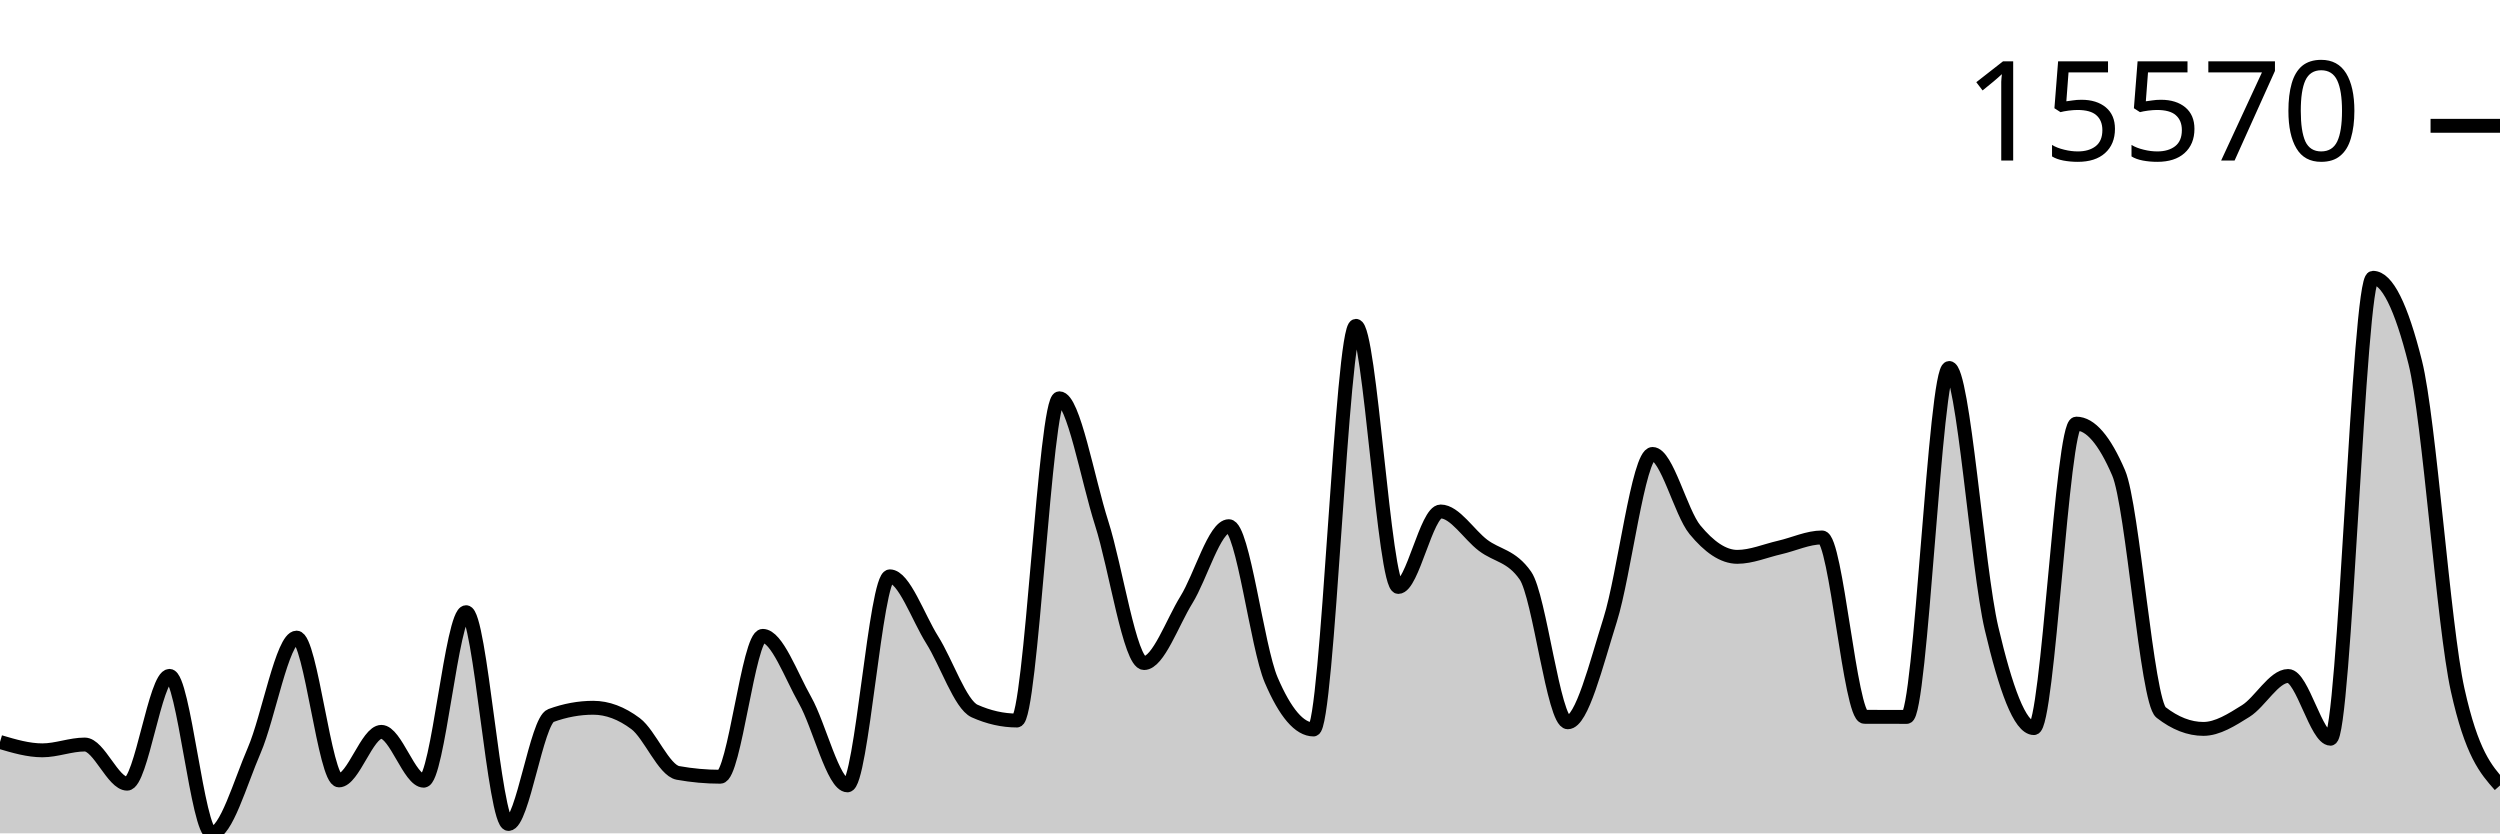
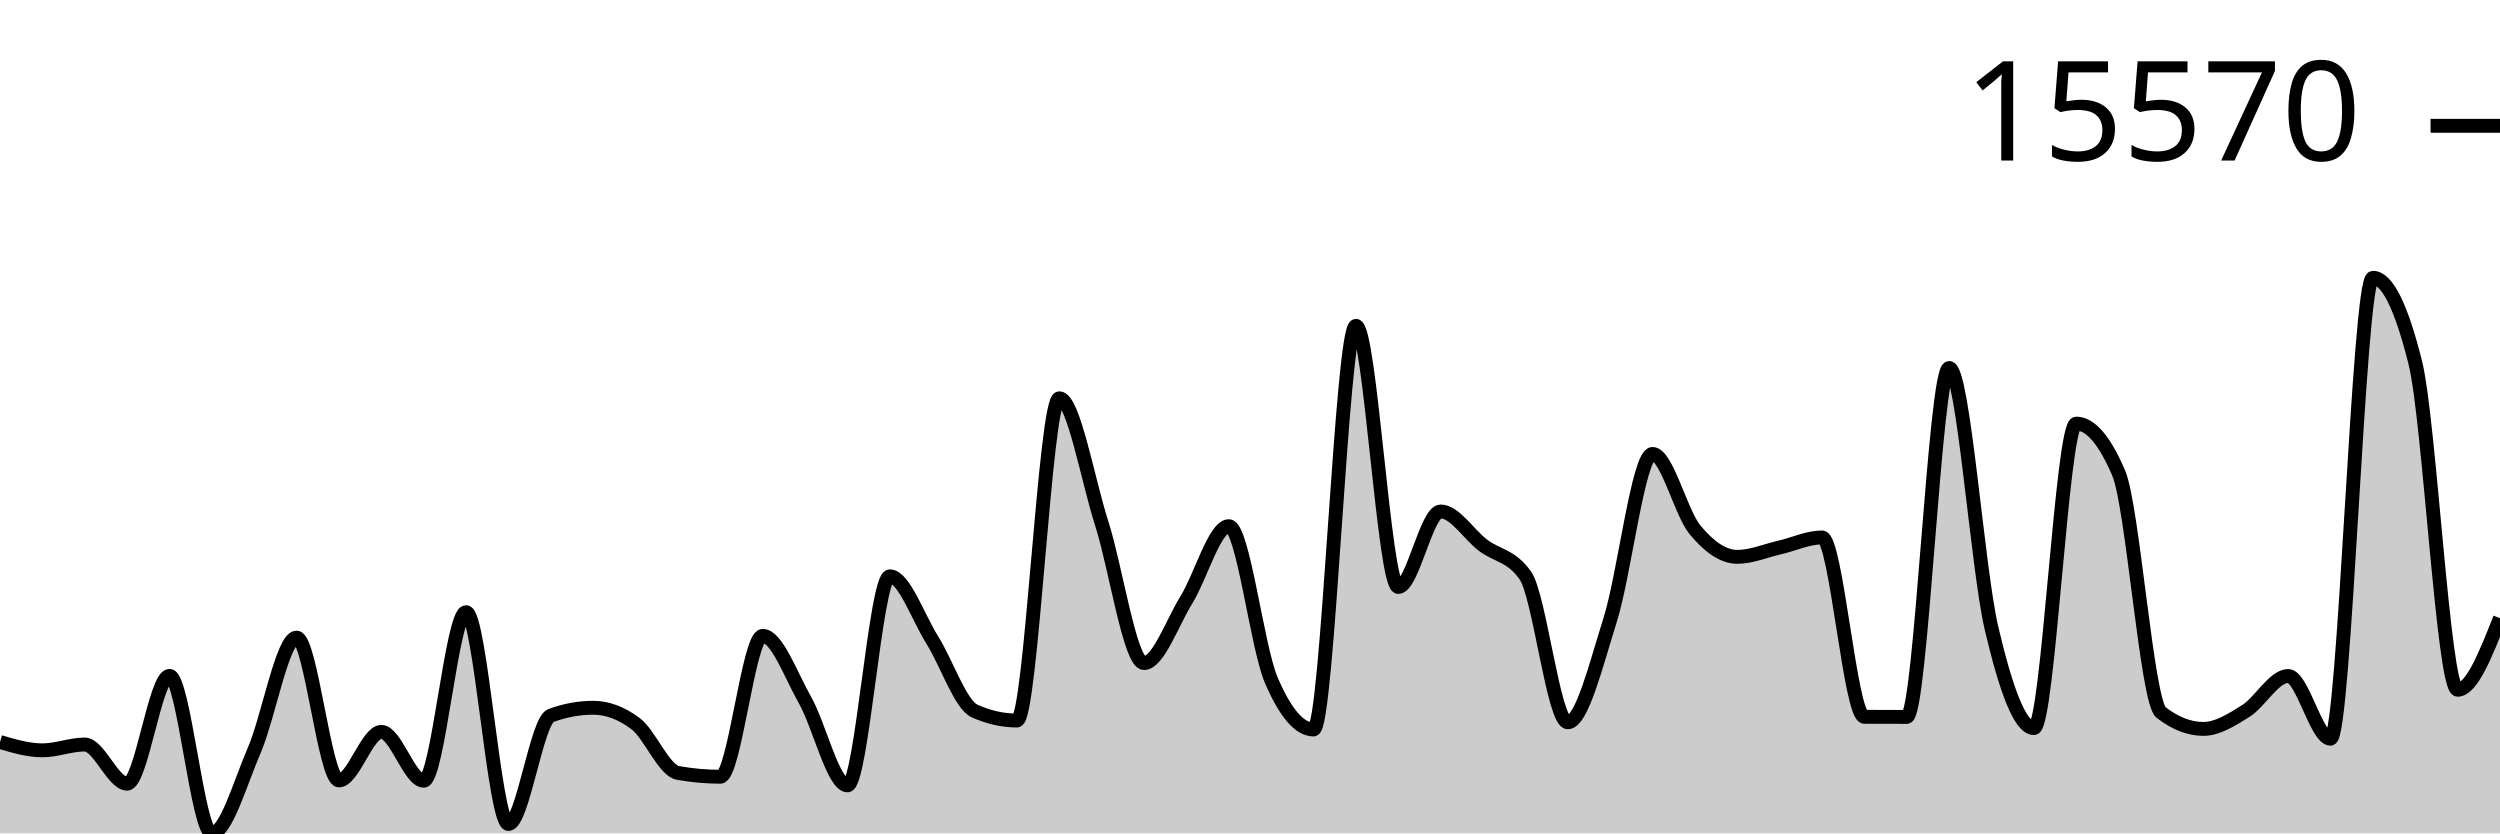
<svg xmlns="http://www.w3.org/2000/svg" viewBox="0 0 180 60">
  <g transform="translate(0,20)">
-     <path class="area" fill="rgba(0, 0, 0, 0.2)" d="M0,33.423C1.017,33.724,2.034,34.024,3.051,34.024C4.068,34.024,5.085,33.606,6.102,33.606C7.119,33.606,8.136,36.425,9.153,36.425C10.169,36.425,11.186,28.662,12.203,28.662C13.22,28.662,14.237,40,15.254,40C16.271,40,17.288,36.373,18.305,34.024C19.322,31.675,20.339,25.907,21.356,25.907C22.373,25.907,23.39,36.19,24.407,36.19C25.424,36.19,26.441,32.694,27.458,32.694C28.475,32.694,29.492,36.211,30.508,36.211C31.525,36.211,32.542,24.077,33.559,24.077C34.576,24.077,35.593,39.326,36.61,39.326C37.627,39.326,38.644,31.894,39.661,31.52C40.678,31.146,41.695,30.959,42.712,30.959C43.729,30.959,44.746,31.34,45.763,32.102C46.78,32.865,47.797,35.467,48.814,35.65C49.831,35.833,50.847,35.925,51.864,35.925C52.881,35.925,53.898,25.782,54.915,25.782C55.932,25.782,56.949,28.625,57.966,30.419C58.983,32.213,60,36.547,61.017,36.547C62.034,36.547,63.051,21.496,64.068,21.496C65.085,21.496,66.102,24.456,67.119,26.072C68.136,27.688,69.153,30.738,70.169,31.193C71.186,31.649,72.203,31.877,73.22,31.877C74.237,31.877,75.254,8.675,76.271,8.675C77.288,8.675,78.305,14.503,79.322,17.68C80.339,20.858,81.356,27.74,82.373,27.74C83.39,27.74,84.407,24.823,85.424,23.18C86.441,21.537,87.458,17.885,88.475,17.885C89.492,17.885,90.508,26.58,91.525,28.958C92.542,31.335,93.559,32.523,94.576,32.523C95.593,32.523,96.61,3.459,97.627,3.459C98.644,3.459,99.661,22.262,100.678,22.262C101.695,22.262,102.712,16.826,103.729,16.826C104.746,16.826,105.763,18.491,106.78,19.26C107.797,20.03,108.814,19.988,109.831,21.444C110.847,22.9,111.864,32.005,112.881,32.005C113.898,32.005,114.915,27.849,115.932,24.629C116.949,21.409,117.966,12.684,118.983,12.684C120,12.684,121.017,16.903,122.034,18.138C123.051,19.373,124.068,20.093,125.085,20.093C126.102,20.093,127.119,19.652,128.136,19.419C129.153,19.186,130.169,18.696,131.186,18.696C132.203,18.696,133.22,31.607,134.237,31.611C135.254,31.615,136.271,31.617,137.288,31.617C138.305,31.617,139.322,6.494,140.339,6.494C141.356,6.494,142.373,20.918,143.39,25.239C144.407,29.56,145.424,32.423,146.441,32.423C147.458,32.423,148.475,10.5,149.492,10.5C150.508,10.5,151.525,11.683,152.542,14.05C153.559,16.417,154.576,30.503,155.593,31.294C156.61,32.085,157.627,32.481,158.644,32.481C159.661,32.481,160.678,31.828,161.695,31.193C162.712,30.558,163.729,28.671,164.746,28.671C165.763,28.671,166.78,33.188,167.797,33.188C168.814,33.188,169.831,0,170.847,0C171.864,0,172.881,2.033,173.898,6.098C174.915,10.163,175.932,25.068,176.949,29.662C177.966,34.256,178.983,35.405,180,36.553L180,40C178.983,40,177.966,40,176.949,40C175.932,40,174.915,40,173.898,40C172.881,40,171.864,40,170.847,40C169.831,40,168.814,40,167.797,40C166.78,40,165.763,40,164.746,40C163.729,40,162.712,40,161.695,40C160.678,40,159.661,40,158.644,40C157.627,40,156.61,40,155.593,40C154.576,40,153.559,40,152.542,40C151.525,40,150.508,40,149.492,40C148.475,40,147.458,40,146.441,40C145.424,40,144.407,40,143.39,40C142.373,40,141.356,40,140.339,40C139.322,40,138.305,40,137.288,40C136.271,40,135.254,40,134.237,40C133.22,40,132.203,40,131.186,40C130.169,40,129.153,40,128.136,40C127.119,40,126.102,40,125.085,40C124.068,40,123.051,40,122.034,40C121.017,40,120,40,118.983,40C117.966,40,116.949,40,115.932,40C114.915,40,113.898,40,112.881,40C111.864,40,110.847,40,109.831,40C108.814,40,107.797,40,106.78,40C105.763,40,104.746,40,103.729,40C102.712,40,101.695,40,100.678,40C99.661,40,98.644,40,97.627,40C96.61,40,95.593,40,94.576,40C93.559,40,92.542,40,91.525,40C90.508,40,89.492,40,88.475,40C87.458,40,86.441,40,85.424,40C84.407,40,83.39,40,82.373,40C81.356,40,80.339,40,79.322,40C78.305,40,77.288,40,76.271,40C75.254,40,74.237,40,73.22,40C72.203,40,71.186,40,70.169,40C69.153,40,68.136,40,67.119,40C66.102,40,65.085,40,64.068,40C63.051,40,62.034,40,61.017,40C60,40,58.983,40,57.966,40C56.949,40,55.932,40,54.915,40C53.898,40,52.881,40,51.864,40C50.847,40,49.831,40,48.814,40C47.797,40,46.78,40,45.763,40C44.746,40,43.729,40,42.712,40C41.695,40,40.678,40,39.661,40C38.644,40,37.627,40,36.61,40C35.593,40,34.576,40,33.559,40C32.542,40,31.525,40,30.508,40C29.492,40,28.475,40,27.458,40C26.441,40,25.424,40,24.407,40C23.39,40,22.373,40,21.356,40C20.339,40,19.322,40,18.305,40C17.288,40,16.271,40,15.254,40C14.237,40,13.22,40,12.203,40C11.186,40,10.169,40,9.153,40C8.136,40,7.119,40,6.102,40C5.085,40,4.068,40,3.051,40C2.034,40,1.017,40,0,40Z" />
-     <path class="line" stroke="black" fill="none" d="M0,33.423C1.017,33.724,2.034,34.024,3.051,34.024C4.068,34.024,5.085,33.606,6.102,33.606C7.119,33.606,8.136,36.425,9.153,36.425C10.169,36.425,11.186,28.662,12.203,28.662C13.22,28.662,14.237,40,15.254,40C16.271,40,17.288,36.373,18.305,34.024C19.322,31.675,20.339,25.907,21.356,25.907C22.373,25.907,23.39,36.19,24.407,36.19C25.424,36.19,26.441,32.694,27.458,32.694C28.475,32.694,29.492,36.211,30.508,36.211C31.525,36.211,32.542,24.077,33.559,24.077C34.576,24.077,35.593,39.326,36.61,39.326C37.627,39.326,38.644,31.894,39.661,31.52C40.678,31.146,41.695,30.959,42.712,30.959C43.729,30.959,44.746,31.34,45.763,32.102C46.78,32.865,47.797,35.467,48.814,35.65C49.831,35.833,50.847,35.925,51.864,35.925C52.881,35.925,53.898,25.782,54.915,25.782C55.932,25.782,56.949,28.625,57.966,30.419C58.983,32.213,60,36.547,61.017,36.547C62.034,36.547,63.051,21.496,64.068,21.496C65.085,21.496,66.102,24.456,67.119,26.072C68.136,27.688,69.153,30.738,70.169,31.193C71.186,31.649,72.203,31.877,73.22,31.877C74.237,31.877,75.254,8.675,76.271,8.675C77.288,8.675,78.305,14.503,79.322,17.68C80.339,20.858,81.356,27.74,82.373,27.74C83.39,27.74,84.407,24.823,85.424,23.18C86.441,21.537,87.458,17.885,88.475,17.885C89.492,17.885,90.508,26.58,91.525,28.958C92.542,31.335,93.559,32.523,94.576,32.523C95.593,32.523,96.61,3.459,97.627,3.459C98.644,3.459,99.661,22.262,100.678,22.262C101.695,22.262,102.712,16.826,103.729,16.826C104.746,16.826,105.763,18.491,106.78,19.26C107.797,20.03,108.814,19.988,109.831,21.444C110.847,22.9,111.864,32.005,112.881,32.005C113.898,32.005,114.915,27.849,115.932,24.629C116.949,21.409,117.966,12.684,118.983,12.684C120,12.684,121.017,16.903,122.034,18.138C123.051,19.373,124.068,20.093,125.085,20.093C126.102,20.093,127.119,19.652,128.136,19.419C129.153,19.186,130.169,18.696,131.186,18.696C132.203,18.696,133.22,31.607,134.237,31.611C135.254,31.615,136.271,31.617,137.288,31.617C138.305,31.617,139.322,6.494,140.339,6.494C141.356,6.494,142.373,20.918,143.39,25.239C144.407,29.56,145.424,32.423,146.441,32.423C147.458,32.423,148.475,10.5,149.492,10.5C150.508,10.5,151.525,11.683,152.542,14.05C153.559,16.417,154.576,30.503,155.593,31.294C156.61,32.085,157.627,32.481,158.644,32.481C159.661,32.481,160.678,31.828,161.695,31.193C162.712,30.558,163.729,28.671,164.746,28.671C165.763,28.671,166.78,33.188,167.797,33.188C168.814,33.188,169.831,0,170.847,0C171.864,0,172.881,2.033,173.898,6.098C174.915,10.163,175.932,25.068,176.949,29.662C177.966,34.256,178.983,35.405,180,36.553" />
+     <path class="area" fill="rgba(0, 0, 0, 0.2)" d="M0,33.423C1.017,33.724,2.034,34.024,3.051,34.024C4.068,34.024,5.085,33.606,6.102,33.606C7.119,33.606,8.136,36.425,9.153,36.425C10.169,36.425,11.186,28.662,12.203,28.662C13.22,28.662,14.237,40,15.254,40C16.271,40,17.288,36.373,18.305,34.024C19.322,31.675,20.339,25.907,21.356,25.907C22.373,25.907,23.39,36.19,24.407,36.19C25.424,36.19,26.441,32.694,27.458,32.694C28.475,32.694,29.492,36.211,30.508,36.211C31.525,36.211,32.542,24.077,33.559,24.077C34.576,24.077,35.593,39.326,36.61,39.326C37.627,39.326,38.644,31.894,39.661,31.52C40.678,31.146,41.695,30.959,42.712,30.959C43.729,30.959,44.746,31.34,45.763,32.102C46.78,32.865,47.797,35.467,48.814,35.65C49.831,35.833,50.847,35.925,51.864,35.925C52.881,35.925,53.898,25.782,54.915,25.782C55.932,25.782,56.949,28.625,57.966,30.419C58.983,32.213,60,36.547,61.017,36.547C62.034,36.547,63.051,21.496,64.068,21.496C65.085,21.496,66.102,24.456,67.119,26.072C68.136,27.688,69.153,30.738,70.169,31.193C71.186,31.649,72.203,31.877,73.22,31.877C74.237,31.877,75.254,8.675,76.271,8.675C77.288,8.675,78.305,14.503,79.322,17.68C80.339,20.858,81.356,27.74,82.373,27.74C83.39,27.74,84.407,24.823,85.424,23.18C86.441,21.537,87.458,17.885,88.475,17.885C89.492,17.885,90.508,26.58,91.525,28.958C92.542,31.335,93.559,32.523,94.576,32.523C95.593,32.523,96.61,3.459,97.627,3.459C98.644,3.459,99.661,22.262,100.678,22.262C101.695,22.262,102.712,16.826,103.729,16.826C104.746,16.826,105.763,18.491,106.78,19.26C107.797,20.03,108.814,19.988,109.831,21.444C110.847,22.9,111.864,32.005,112.881,32.005C113.898,32.005,114.915,27.849,115.932,24.629C116.949,21.409,117.966,12.684,118.983,12.684C120,12.684,121.017,16.903,122.034,18.138C123.051,19.373,124.068,20.093,125.085,20.093C126.102,20.093,127.119,19.652,128.136,19.419C129.153,19.186,130.169,18.696,131.186,18.696C132.203,18.696,133.22,31.607,134.237,31.611C135.254,31.615,136.271,31.617,137.288,31.617C138.305,31.617,139.322,6.494,140.339,6.494C141.356,6.494,142.373,20.918,143.39,25.239C144.407,29.56,145.424,32.423,146.441,32.423C147.458,32.423,148.475,10.5,149.492,10.5C150.508,10.5,151.525,11.683,152.542,14.05C153.559,16.417,154.576,30.503,155.593,31.294C156.61,32.085,157.627,32.481,158.644,32.481C159.661,32.481,160.678,31.828,161.695,31.193C162.712,30.558,163.729,28.671,164.746,28.671C165.763,28.671,166.78,33.188,167.797,33.188C168.814,33.188,169.831,0,170.847,0C171.864,0,172.881,2.033,173.898,6.098C174.915,10.163,175.932,29.662,176.949,29.662C177.966,29.662,178.983,27.086,180,24.51L180,40C178.983,40,177.966,40,176.949,40C175.932,40,174.915,40,173.898,40C172.881,40,171.864,40,170.847,40C169.831,40,168.814,40,167.797,40C166.78,40,165.763,40,164.746,40C163.729,40,162.712,40,161.695,40C160.678,40,159.661,40,158.644,40C157.627,40,156.61,40,155.593,40C154.576,40,153.559,40,152.542,40C151.525,40,150.508,40,149.492,40C148.475,40,147.458,40,146.441,40C145.424,40,144.407,40,143.39,40C142.373,40,141.356,40,140.339,40C139.322,40,138.305,40,137.288,40C136.271,40,135.254,40,134.237,40C133.22,40,132.203,40,131.186,40C130.169,40,129.153,40,128.136,40C127.119,40,126.102,40,125.085,40C124.068,40,123.051,40,122.034,40C121.017,40,120,40,118.983,40C117.966,40,116.949,40,115.932,40C114.915,40,113.898,40,112.881,40C111.864,40,110.847,40,109.831,40C108.814,40,107.797,40,106.78,40C105.763,40,104.746,40,103.729,40C102.712,40,101.695,40,100.678,40C99.661,40,98.644,40,97.627,40C96.61,40,95.593,40,94.576,40C93.559,40,92.542,40,91.525,40C90.508,40,89.492,40,88.475,40C87.458,40,86.441,40,85.424,40C84.407,40,83.39,40,82.373,40C81.356,40,80.339,40,79.322,40C78.305,40,77.288,40,76.271,40C75.254,40,74.237,40,73.22,40C72.203,40,71.186,40,70.169,40C69.153,40,68.136,40,67.119,40C66.102,40,65.085,40,64.068,40C63.051,40,62.034,40,61.017,40C60,40,58.983,40,57.966,40C56.949,40,55.932,40,54.915,40C53.898,40,52.881,40,51.864,40C50.847,40,49.831,40,48.814,40C47.797,40,46.78,40,45.763,40C44.746,40,43.729,40,42.712,40C41.695,40,40.678,40,39.661,40C38.644,40,37.627,40,36.61,40C35.593,40,34.576,40,33.559,40C32.542,40,31.525,40,30.508,40C29.492,40,28.475,40,27.458,40C26.441,40,25.424,40,24.407,40C23.39,40,22.373,40,21.356,40C20.339,40,19.322,40,18.305,40C17.288,40,16.271,40,15.254,40C14.237,40,13.22,40,12.203,40C11.186,40,10.169,40,9.153,40C8.136,40,7.119,40,6.102,40C5.085,40,4.068,40,3.051,40C2.034,40,1.017,40,0,40Z" />
+     <path class="line" stroke="black" fill="none" d="M0,33.423C1.017,33.724,2.034,34.024,3.051,34.024C4.068,34.024,5.085,33.606,6.102,33.606C7.119,33.606,8.136,36.425,9.153,36.425C10.169,36.425,11.186,28.662,12.203,28.662C13.22,28.662,14.237,40,15.254,40C16.271,40,17.288,36.373,18.305,34.024C19.322,31.675,20.339,25.907,21.356,25.907C22.373,25.907,23.39,36.19,24.407,36.19C25.424,36.19,26.441,32.694,27.458,32.694C28.475,32.694,29.492,36.211,30.508,36.211C31.525,36.211,32.542,24.077,33.559,24.077C34.576,24.077,35.593,39.326,36.61,39.326C37.627,39.326,38.644,31.894,39.661,31.52C40.678,31.146,41.695,30.959,42.712,30.959C43.729,30.959,44.746,31.34,45.763,32.102C46.78,32.865,47.797,35.467,48.814,35.65C49.831,35.833,50.847,35.925,51.864,35.925C52.881,35.925,53.898,25.782,54.915,25.782C55.932,25.782,56.949,28.625,57.966,30.419C58.983,32.213,60,36.547,61.017,36.547C62.034,36.547,63.051,21.496,64.068,21.496C65.085,21.496,66.102,24.456,67.119,26.072C68.136,27.688,69.153,30.738,70.169,31.193C71.186,31.649,72.203,31.877,73.22,31.877C74.237,31.877,75.254,8.675,76.271,8.675C77.288,8.675,78.305,14.503,79.322,17.68C80.339,20.858,81.356,27.74,82.373,27.74C83.39,27.74,84.407,24.823,85.424,23.18C86.441,21.537,87.458,17.885,88.475,17.885C89.492,17.885,90.508,26.58,91.525,28.958C92.542,31.335,93.559,32.523,94.576,32.523C95.593,32.523,96.61,3.459,97.627,3.459C98.644,3.459,99.661,22.262,100.678,22.262C101.695,22.262,102.712,16.826,103.729,16.826C104.746,16.826,105.763,18.491,106.78,19.26C107.797,20.03,108.814,19.988,109.831,21.444C110.847,22.9,111.864,32.005,112.881,32.005C113.898,32.005,114.915,27.849,115.932,24.629C116.949,21.409,117.966,12.684,118.983,12.684C120,12.684,121.017,16.903,122.034,18.138C123.051,19.373,124.068,20.093,125.085,20.093C126.102,20.093,127.119,19.652,128.136,19.419C129.153,19.186,130.169,18.696,131.186,18.696C132.203,18.696,133.22,31.607,134.237,31.611C135.254,31.615,136.271,31.617,137.288,31.617C138.305,31.617,139.322,6.494,140.339,6.494C141.356,6.494,142.373,20.918,143.39,25.239C144.407,29.56,145.424,32.423,146.441,32.423C147.458,32.423,148.475,10.5,149.492,10.5C150.508,10.5,151.525,11.683,152.542,14.05C153.559,16.417,154.576,30.503,155.593,31.294C156.61,32.085,157.627,32.481,158.644,32.481C159.661,32.481,160.678,31.828,161.695,31.193C162.712,30.558,163.729,28.671,164.746,28.671C165.763,28.671,166.78,33.188,167.797,33.188C168.814,33.188,169.831,0,170.847,0C171.864,0,172.881,2.033,173.898,6.098C174.915,10.163,175.932,29.662,176.949,29.662C177.966,29.662,178.983,27.086,180,24.51" />
    <path class="axis-ceiling" stroke-width="1" stroke="black" fill="none" d="M175,-10.942L180,-10.942" />
    <text class="axis-ceiling-label" font-family="sans-serif" text-anchor="end" font-size="10px" x="170" y="-8.442">15570</text>
  </g>
</svg>
